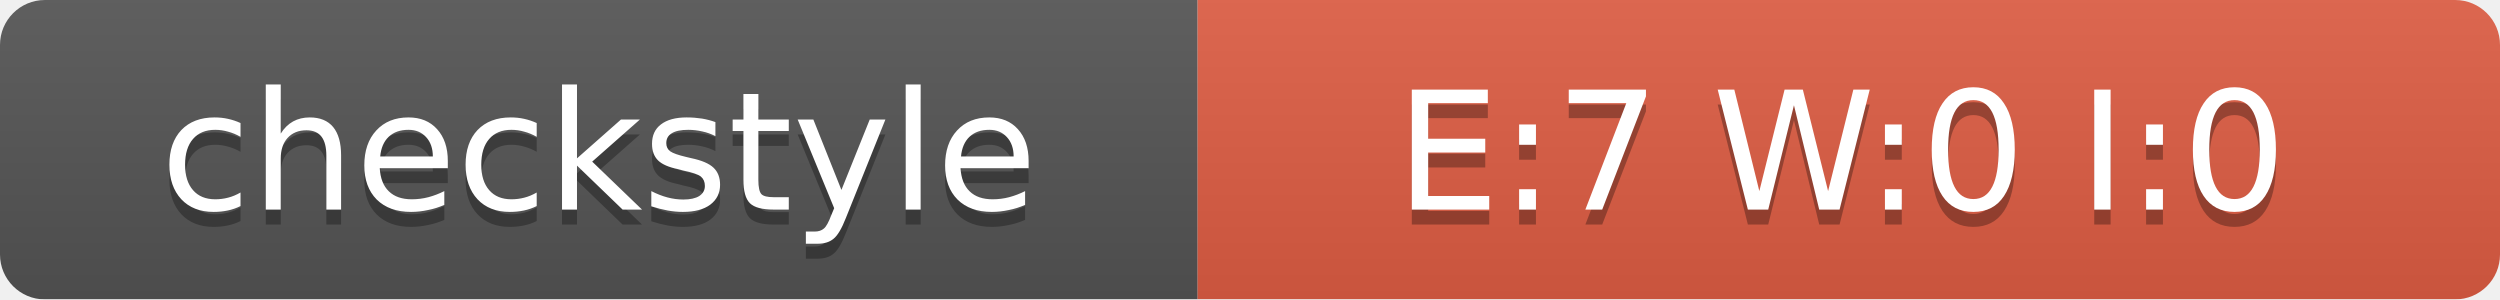
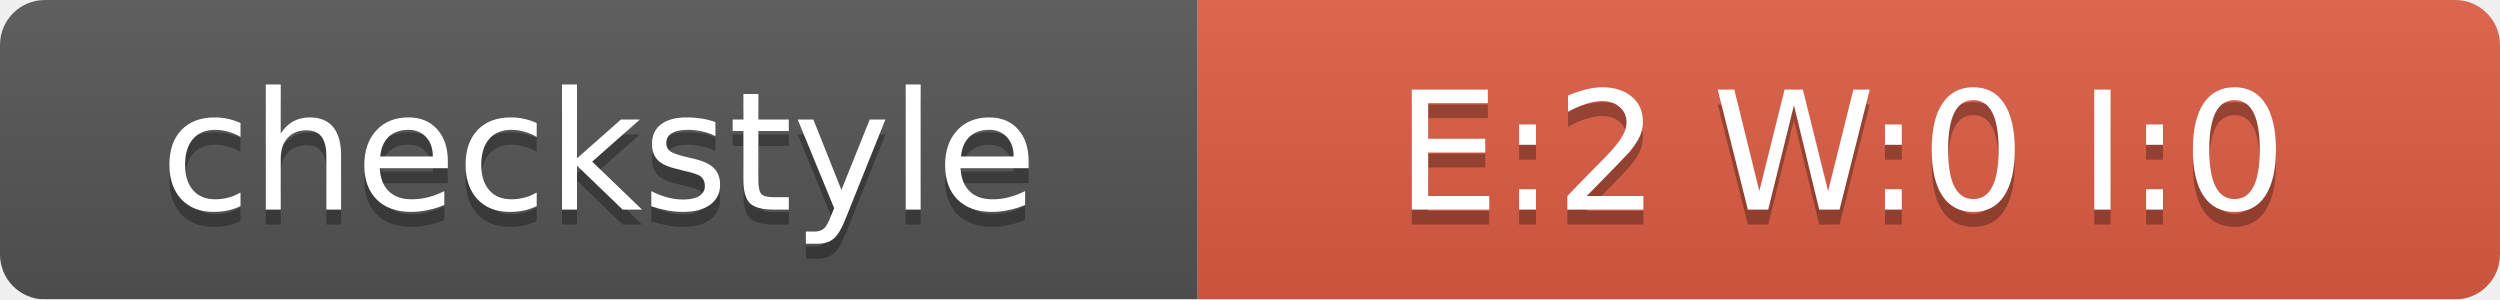
<svg xmlns="http://www.w3.org/2000/svg" width="167" height="20">
  <linearGradient id="smooth" x2="0" y2="100%">
    <stop offset="0" stop-color="#bbb" stop-opacity=".1" />
    <stop offset="1" stop-opacity=".1" />
  </linearGradient>
  <mask id="round">
    <rect width="167" height="20" rx="3" fill="#fff" />
  </mask>
  <g mask="url(#round)">
    <rect width="80" height="20" fill="#555" />
    <rect x="80" width="87" height="20" fill="#E05D44" />
    <rect width="167" height="20" fill="url(#smooth)" />
  </g>
  <g fill="#fff" text-anchor="middle" font-family="DejaVu Sans,Verdana,Geneva,sans-serif" font-size="11">
    <text x="40" y="15" fill="#010101" fill-opacity=".3">checkstyle</text>
    <text x="40" y="14">checkstyle</text>
-     <text x="123" y="15" fill="#010101" fill-opacity=".3">E:7 W:0 I:0</text>
-     <text x="123" y="14">E:7 W:0 I:0</text>
+     <text x="123" y="15" fill="#010101" fill-opacity=".3">E:2 W:0 I:0</text>
+     <text x="123" y="14">E:2 W:0 I:0</text>
  </g>
</svg>
